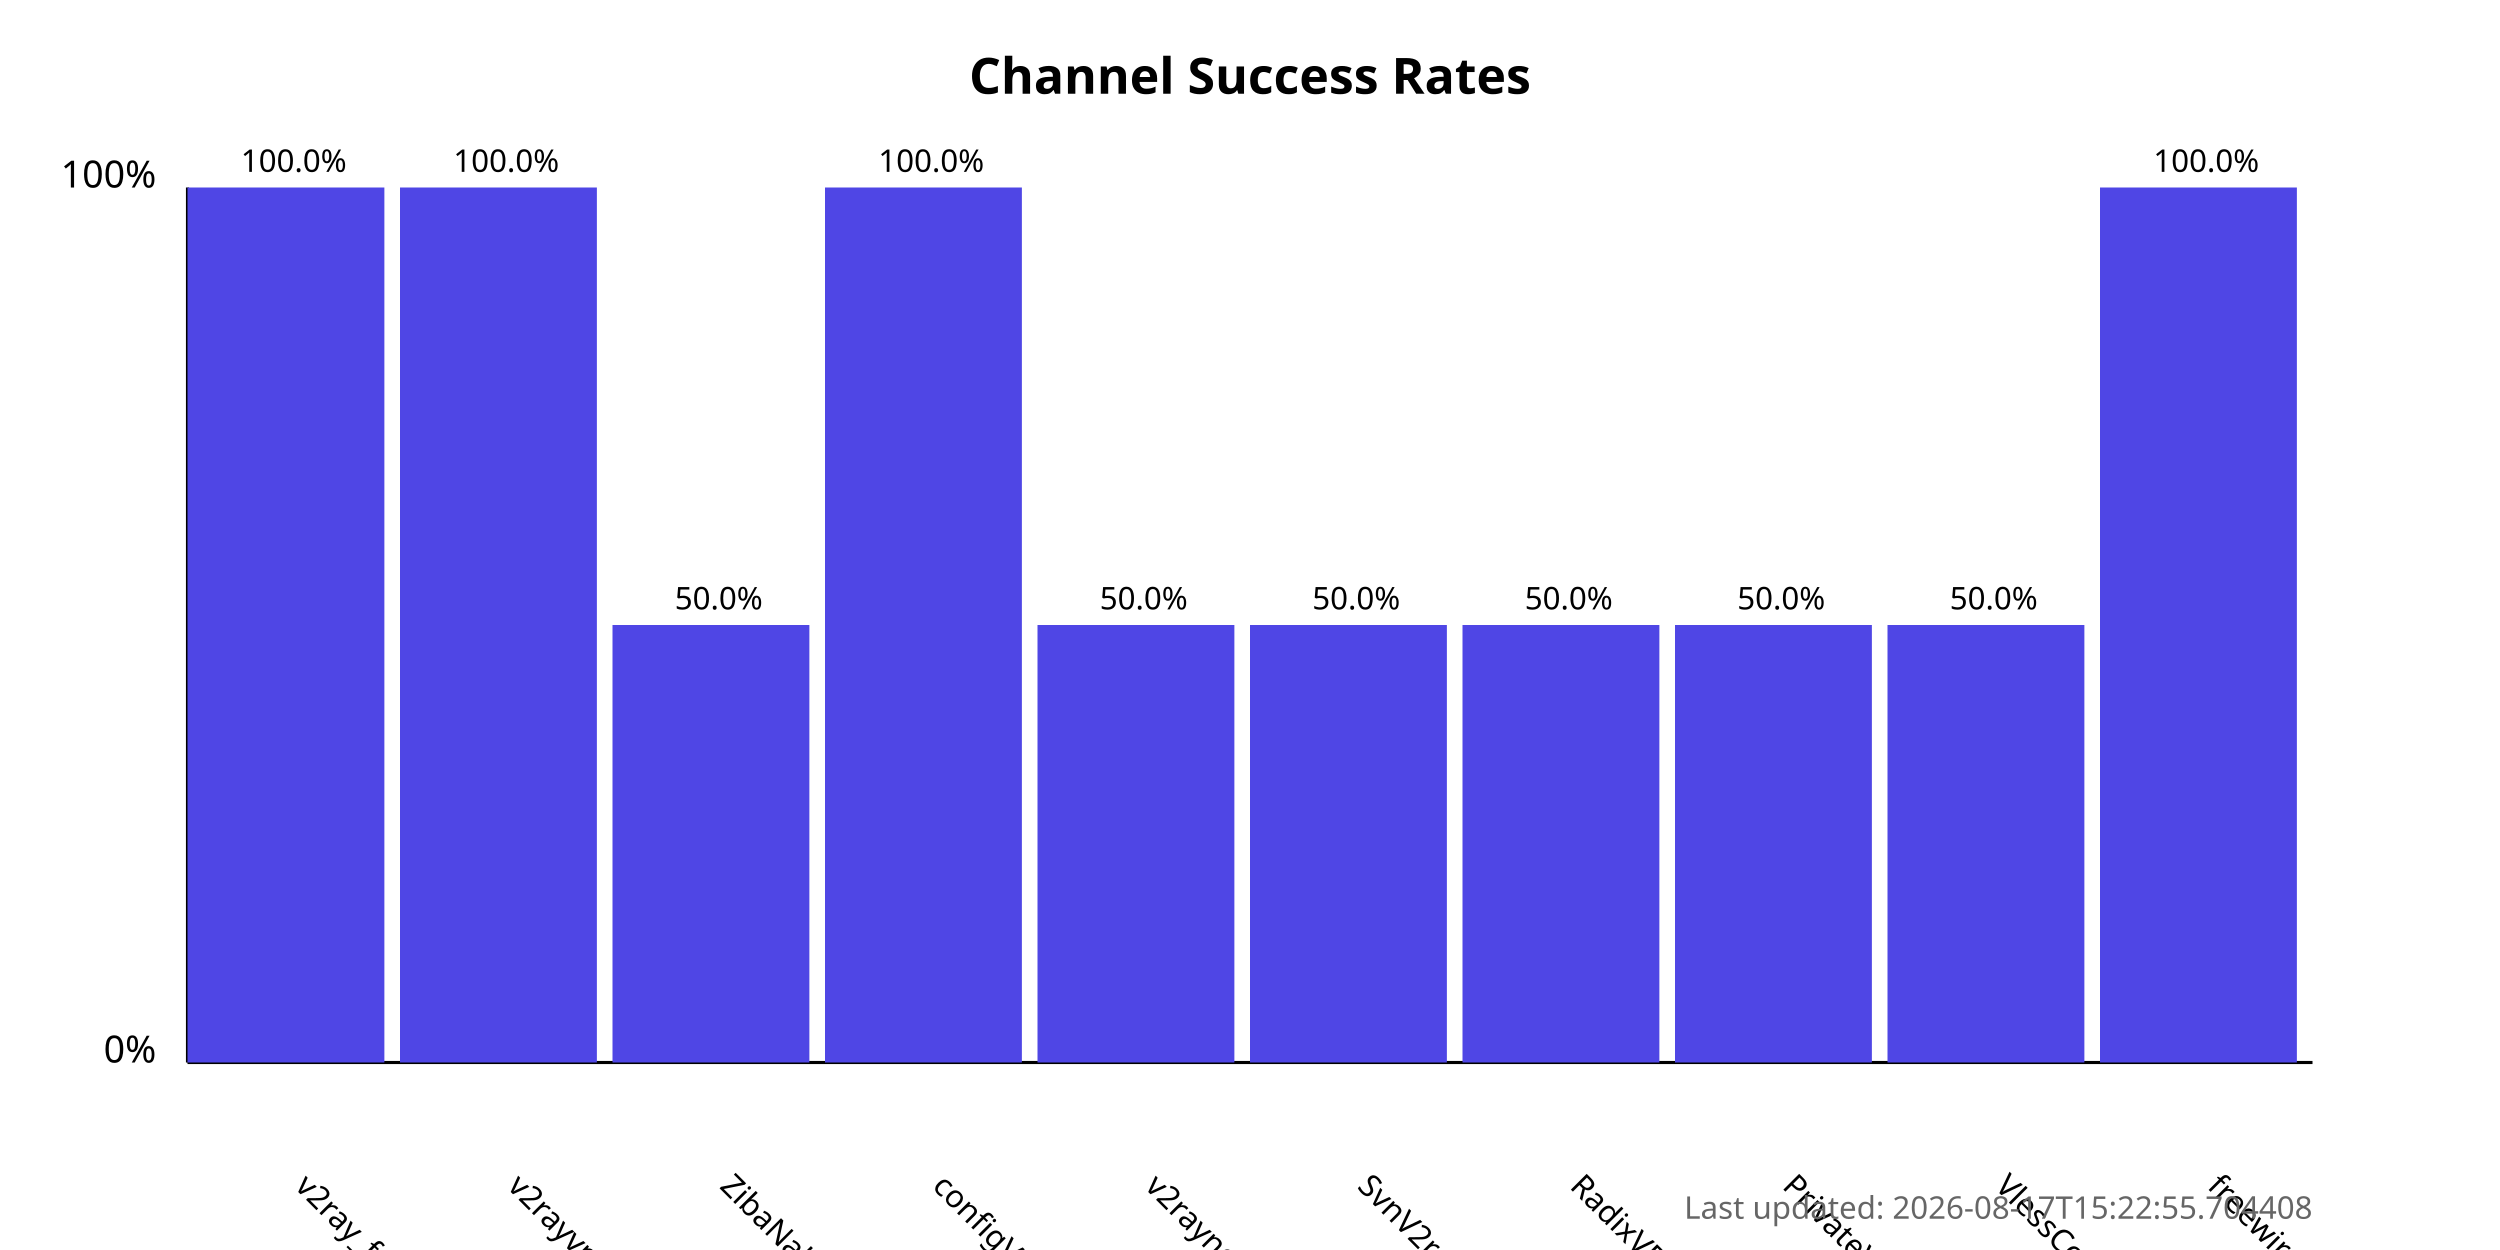
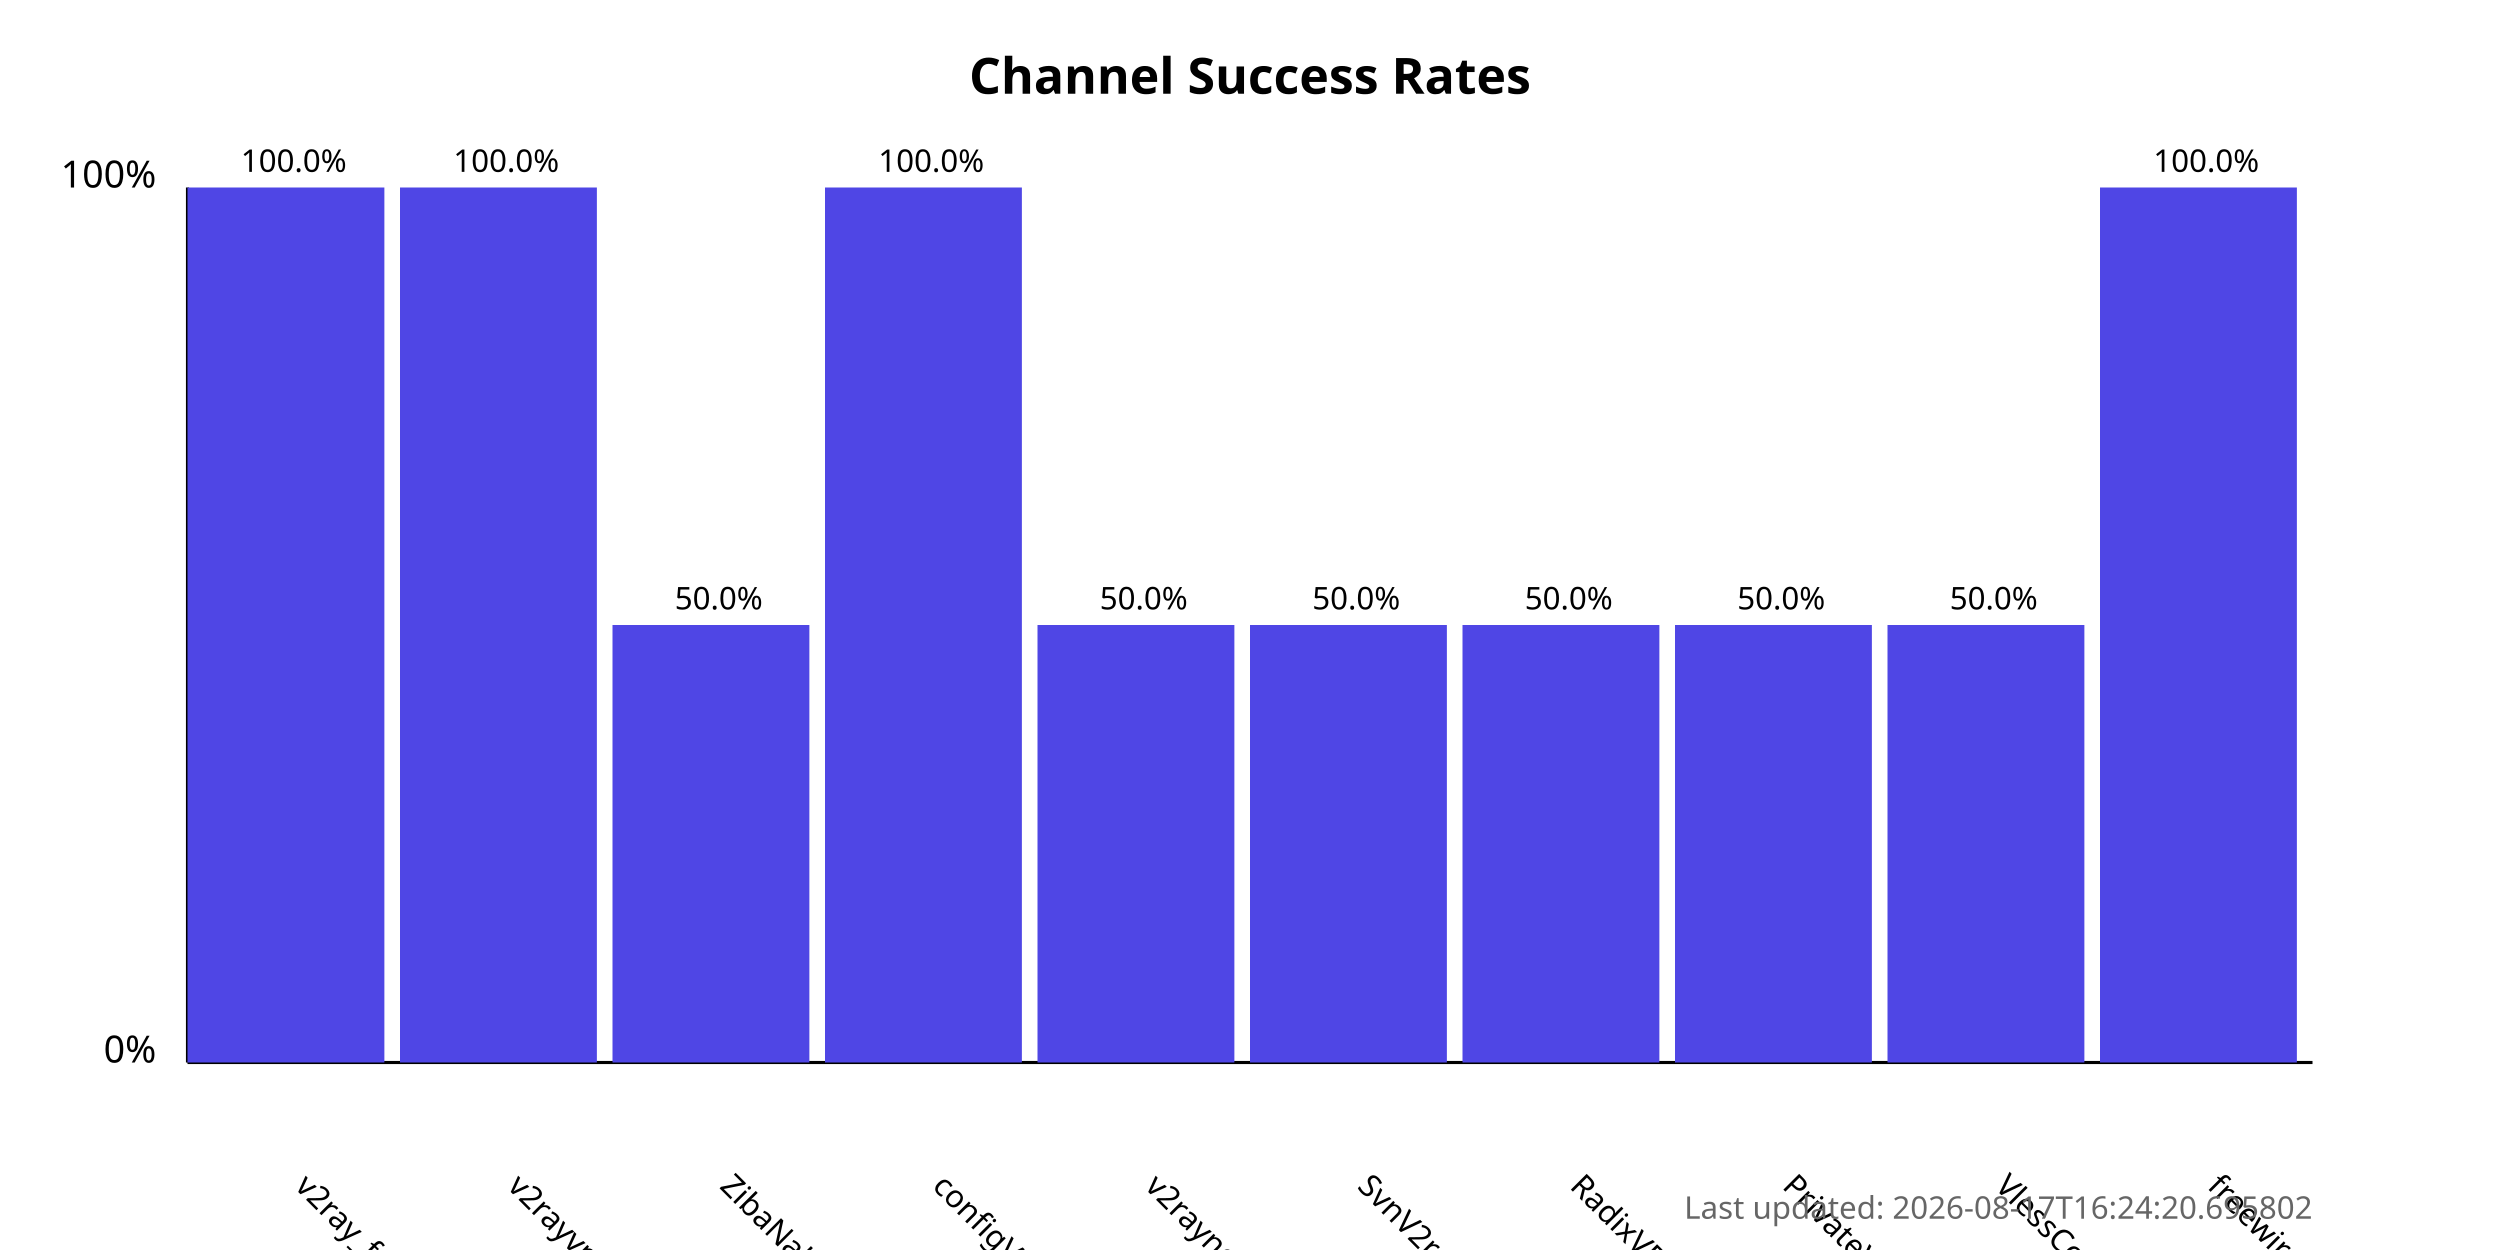
<svg xmlns="http://www.w3.org/2000/svg" width="800" height="400">
  <style>
            .chart-title { font: bold 16px sans-serif; }
            .axis-label { font: 12px sans-serif; }
            .tick-label { font: 10px sans-serif; }
            .bar { fill: #4f46e5; }
            .bar:hover { fill: #6366f1; }
            .timestamp { font: 10px sans-serif; fill: #666; }
        </style>
  <text x="400.0" y="30" text-anchor="middle" class="chart-title">
            Channel Success Rates
        </text>
  <line x1="60" y1="340" x2="60" y2="60" stroke="black" stroke-width="1" />
  <line x1="60" y1="340" x2="740" y2="340" stroke="black" stroke-width="1" />
  <text x="50" y="340" text-anchor="end" class="axis-label">0%</text>
  <text x="50" y="60" text-anchor="end" class="axis-label">100%</text>
  <g>
    <rect x="60" y="60.0" width="63.0" height="280.0" class="bar" />
    <text x="94.0" y="380" transform="rotate(45, 94.0, 380)" text-anchor="start" class="tick-label">
                v2ray_free_conf
            </text>
    <text x="94.0" y="55.0" text-anchor="middle" class="tick-label">
                100.0%
            </text>
  </g>
  <g>
    <rect x="128.0" y="60.0" width="63.0" height="280.0" class="bar" />
    <text x="162.0" y="380" transform="rotate(45, 162.0, 380)" text-anchor="start" class="tick-label">
                v2rayvpno
            </text>
    <text x="162.0" y="55.0" text-anchor="middle" class="tick-label">
                100.0%
            </text>
  </g>
  <g>
    <rect x="196.0" y="200.0" width="63.0" height="140.0" class="bar" />
    <text x="230.0" y="380" transform="rotate(45, 230.0, 380)" text-anchor="start" class="tick-label">
                ZibaNabz
            </text>
    <text x="230.0" y="195.0" text-anchor="middle" class="tick-label">
                50.0%
            </text>
  </g>
  <g>
    <rect x="264.0" y="60.0" width="63.0" height="280.0" class="bar" />
    <text x="298.0" y="380" transform="rotate(45, 298.0, 380)" text-anchor="start" class="tick-label">
                configV2rayForFree
            </text>
    <text x="298.0" y="55.0" text-anchor="middle" class="tick-label">
                100.0%
            </text>
  </g>
  <g>
    <rect x="332.0" y="200.0" width="63.0" height="140.0" class="bar" />
    <text x="366.0" y="380" transform="rotate(45, 366.0, 380)" text-anchor="start" class="tick-label">
                v2rayngvpn
            </text>
    <text x="366.0" y="195.0" text-anchor="middle" class="tick-label">
                50.0%
            </text>
  </g>
  <g>
    <rect x="400.0" y="200.0" width="63.0" height="140.0" class="bar" />
    <text x="434.0" y="380" transform="rotate(45, 434.0, 380)" text-anchor="start" class="tick-label">
                SvnV2ray
            </text>
    <text x="434.0" y="195.0" text-anchor="middle" class="tick-label">
                50.0%
            </text>
  </g>
  <g>
    <rect x="468.0" y="200.0" width="63.0" height="140.0" class="bar" />
    <text x="502.0" y="380" transform="rotate(45, 502.0, 380)" text-anchor="start" class="tick-label">
                RadixVPN
            </text>
    <text x="502.0" y="195.0" text-anchor="middle" class="tick-label">
                50.0%
            </text>
  </g>
  <g>
    <rect x="536.0" y="200.0" width="63.0" height="140.0" class="bar" />
    <text x="570.0" y="380" transform="rotate(45, 570.0, 380)" text-anchor="start" class="tick-label">
                PrivateVPNs
            </text>
    <text x="570.0" y="195.0" text-anchor="middle" class="tick-label">
                50.0%
            </text>
  </g>
  <g>
    <rect x="604.0" y="200.0" width="63.0" height="140.0" class="bar" />
    <text x="638.0" y="380" transform="rotate(45, 638.0, 380)" text-anchor="start" class="tick-label">
                VlessConfig
            </text>
    <text x="638.0" y="195.0" text-anchor="middle" class="tick-label">
                50.0%
            </text>
  </g>
  <g>
    <rect x="672.0" y="60.0" width="63.0" height="280.0" class="bar" />
    <text x="706.0" y="380" transform="rotate(45, 706.0, 380)" text-anchor="start" class="tick-label">
                freewireguard
            </text>
    <text x="706.0" y="55.0" text-anchor="middle" class="tick-label">
                100.0%
            </text>
  </g>
  <text x="740" y="390" text-anchor="end" class="timestamp">
-             Last updated: 2026-08-17T15:22:55.704408
+             Last updated: 2026-08-17T16:24:20.695802
        </text>
</svg>
